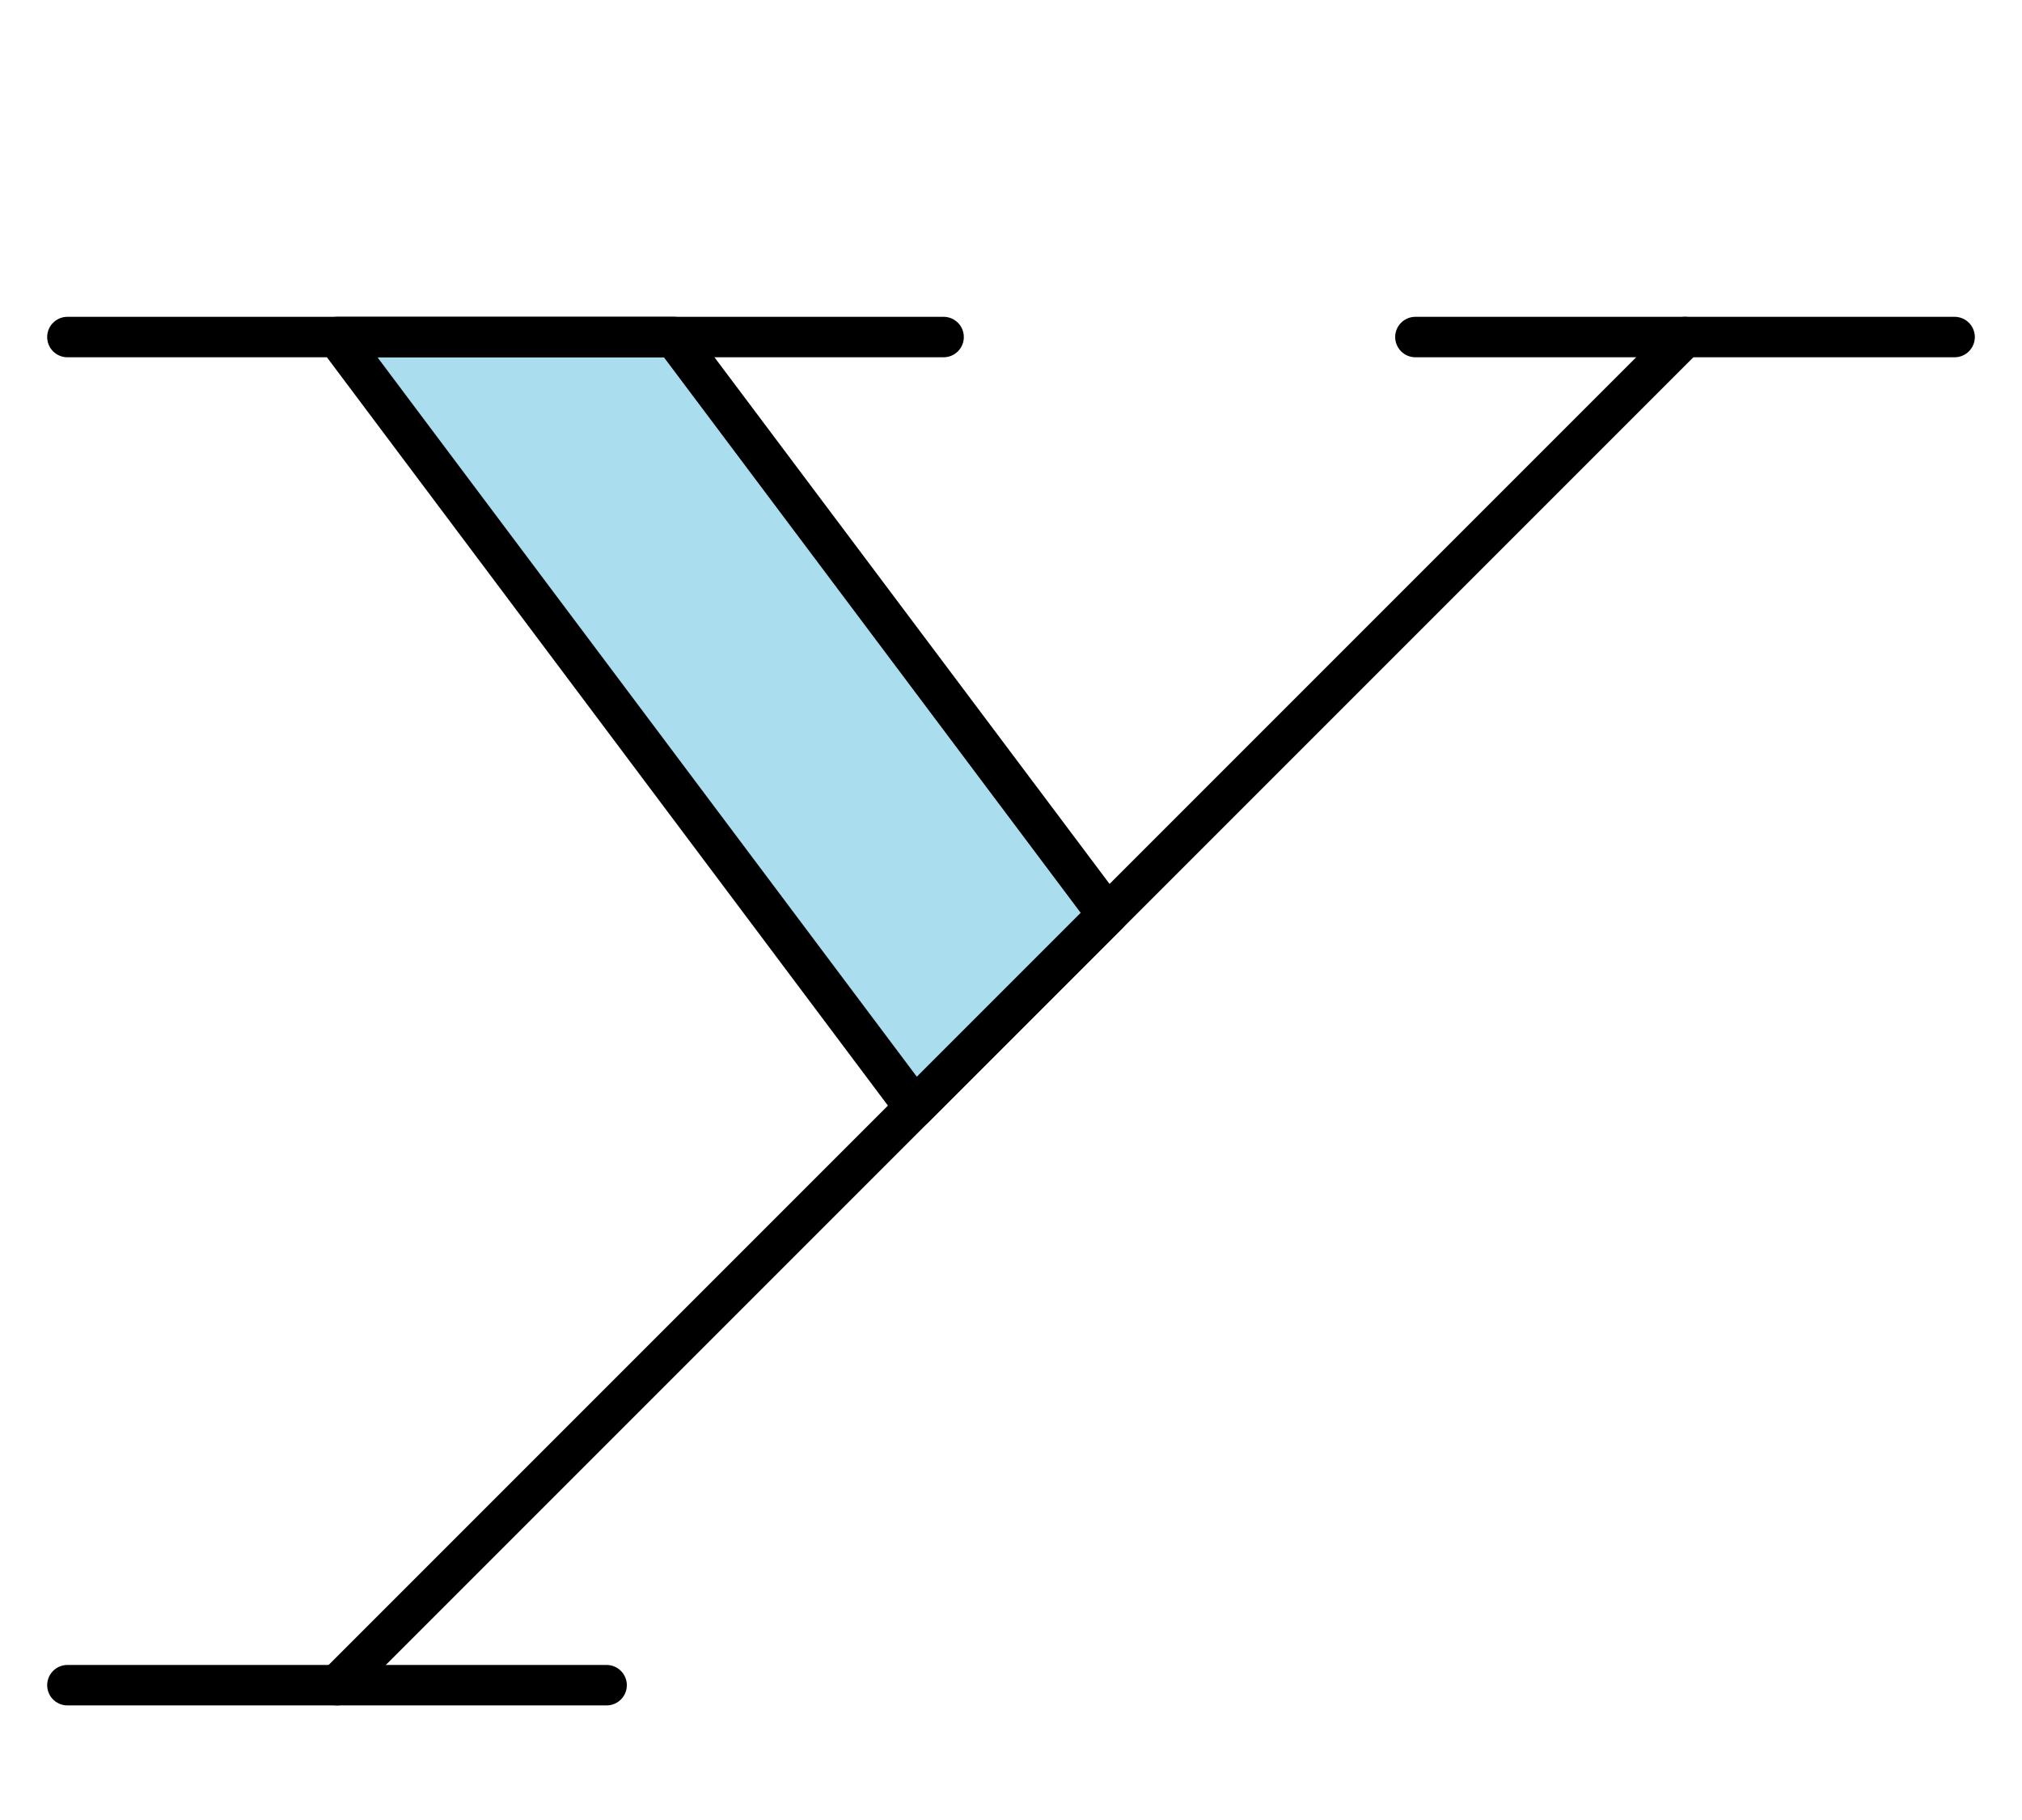
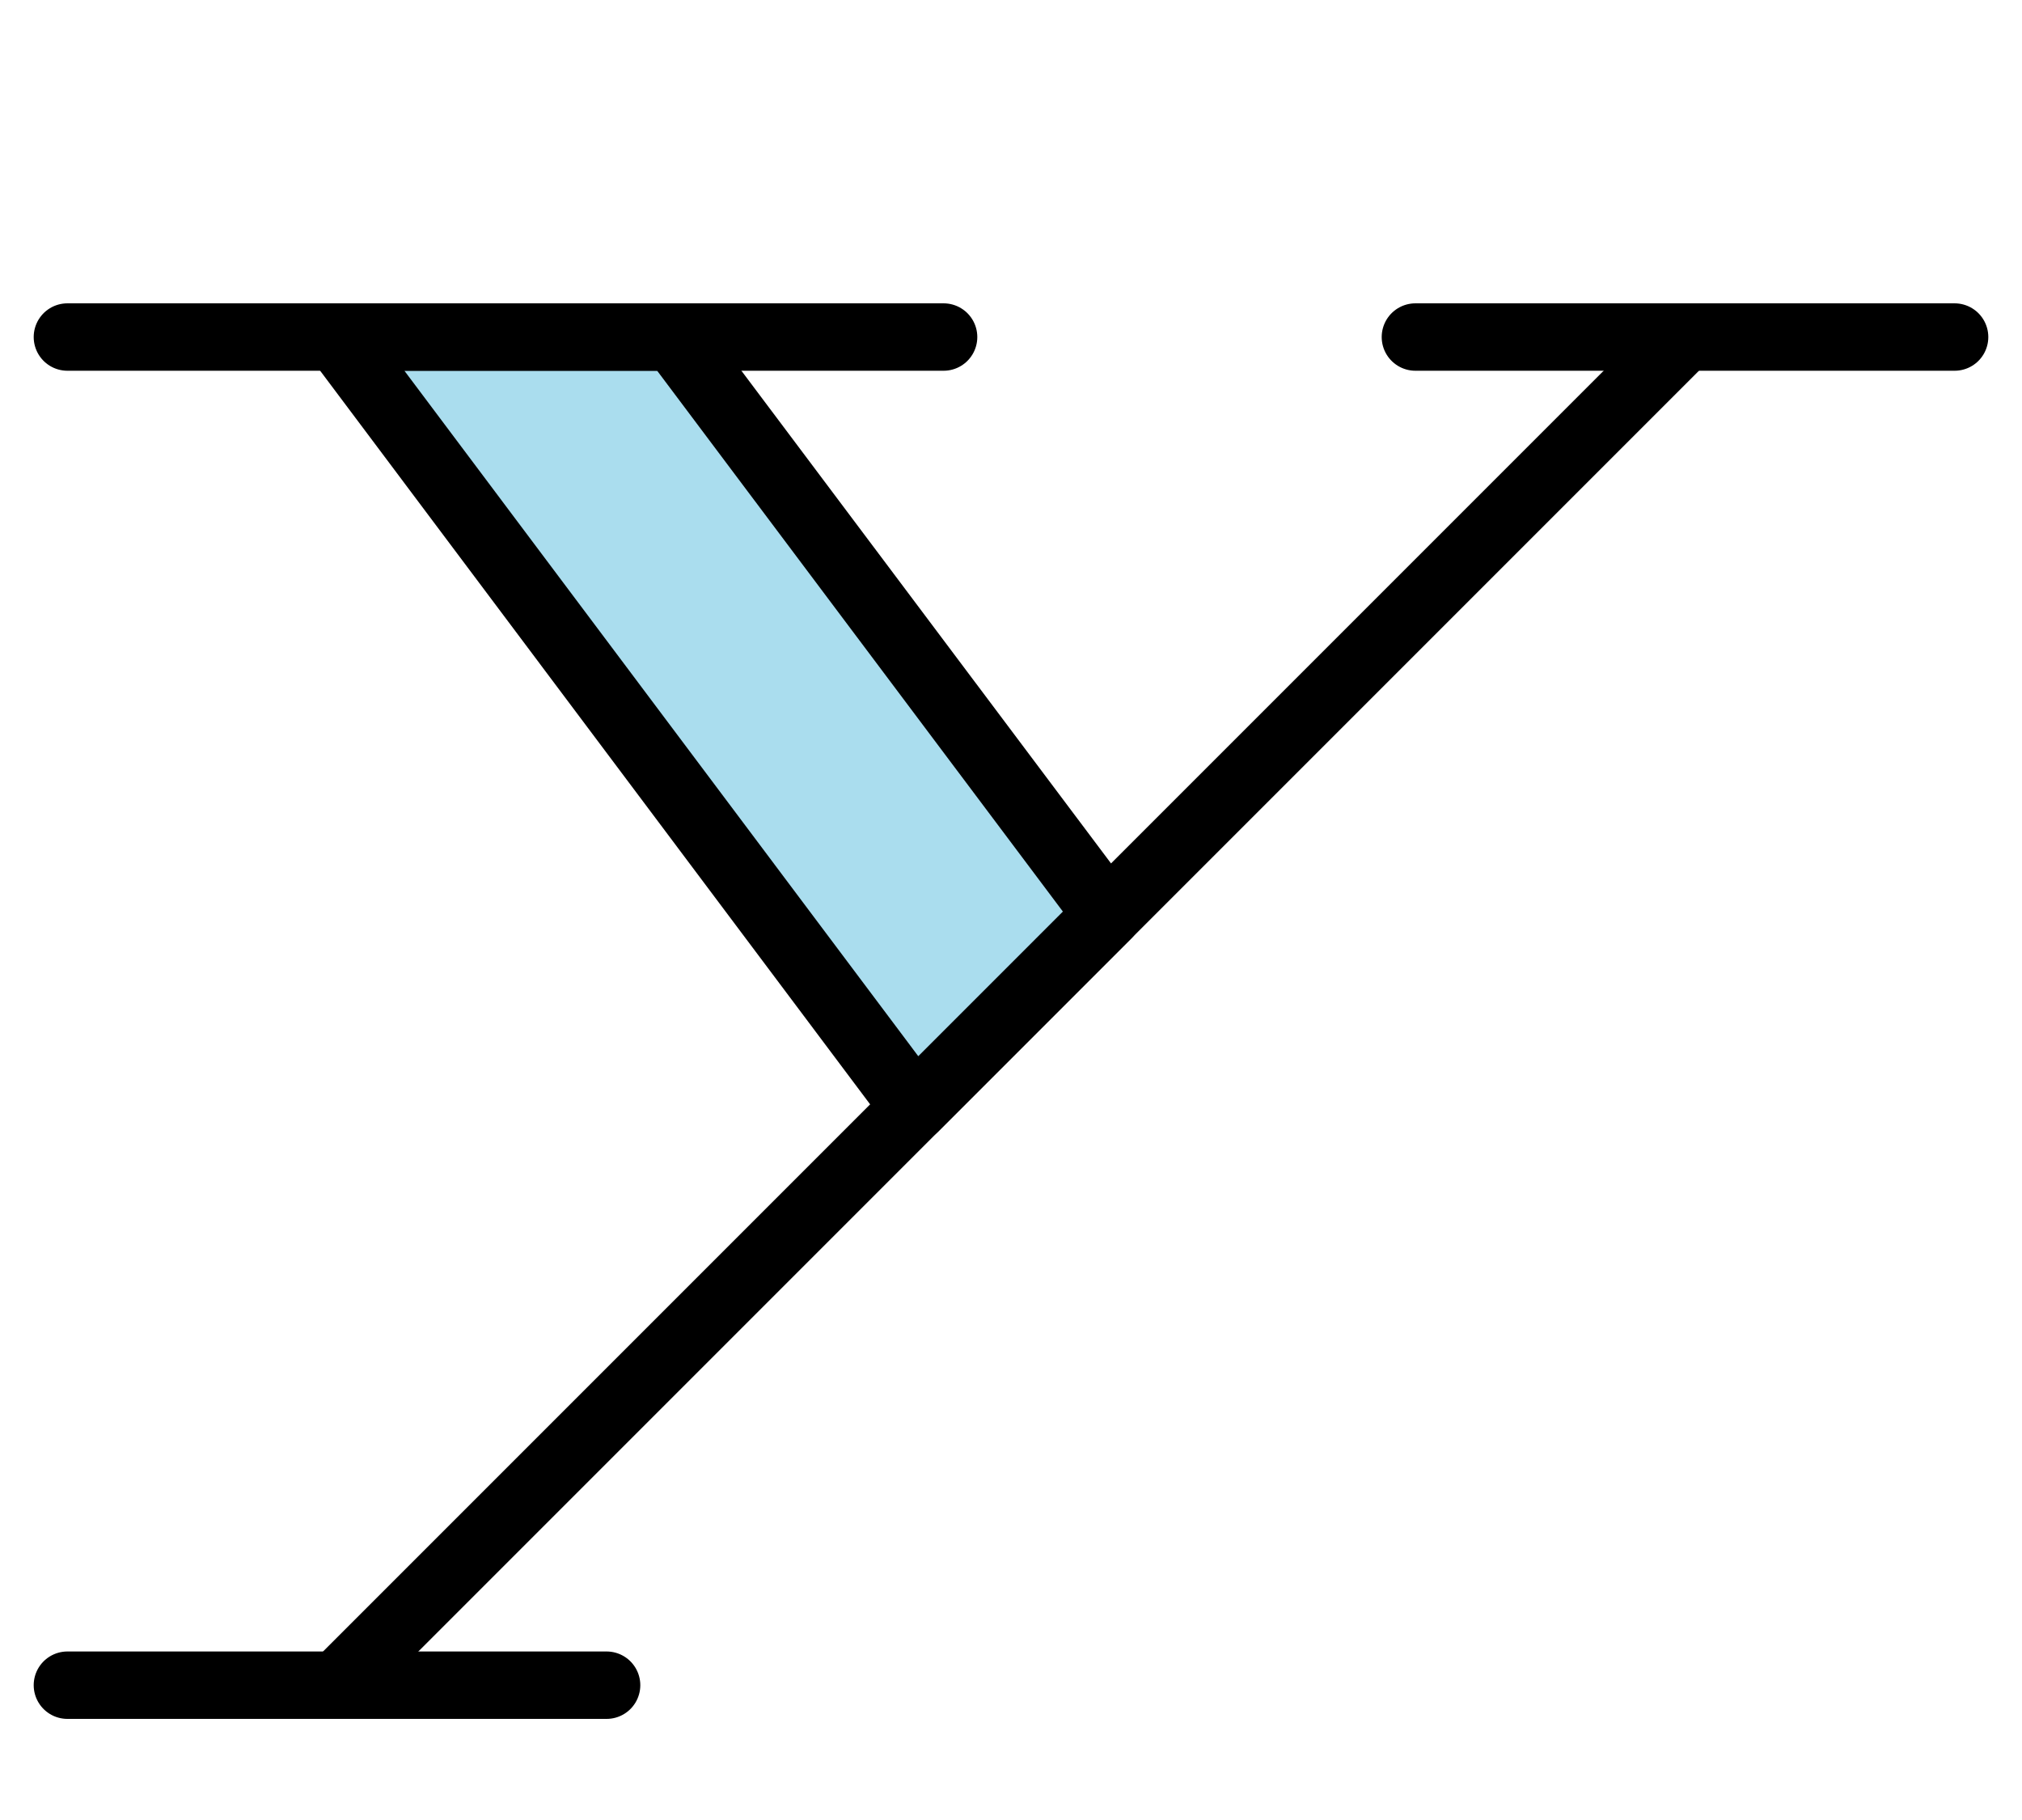
<svg xmlns="http://www.w3.org/2000/svg" width="300" height="270">
-   <style>* {fill: #ade; stroke: #000; stroke-width: 6px; stroke-linejoin: round;} .vide {fill: none;}</style>
+   <style>* {fill: #ade; stroke: #000; stroke-width: 10px; stroke-linejoin: round;} .vide {fill: none;}</style>
  <g>
    <polygon points="50,250 250,50" />
    <polygon points="50,50 100,50 164.3,135.7 135.7,164.3" />
  </g>
  <g>
    <polygon points="10,50 140,50" />
    <polygon points="10,250 90,250" />
    <polygon points="210,50 290,50" />
  </g>
</svg>
